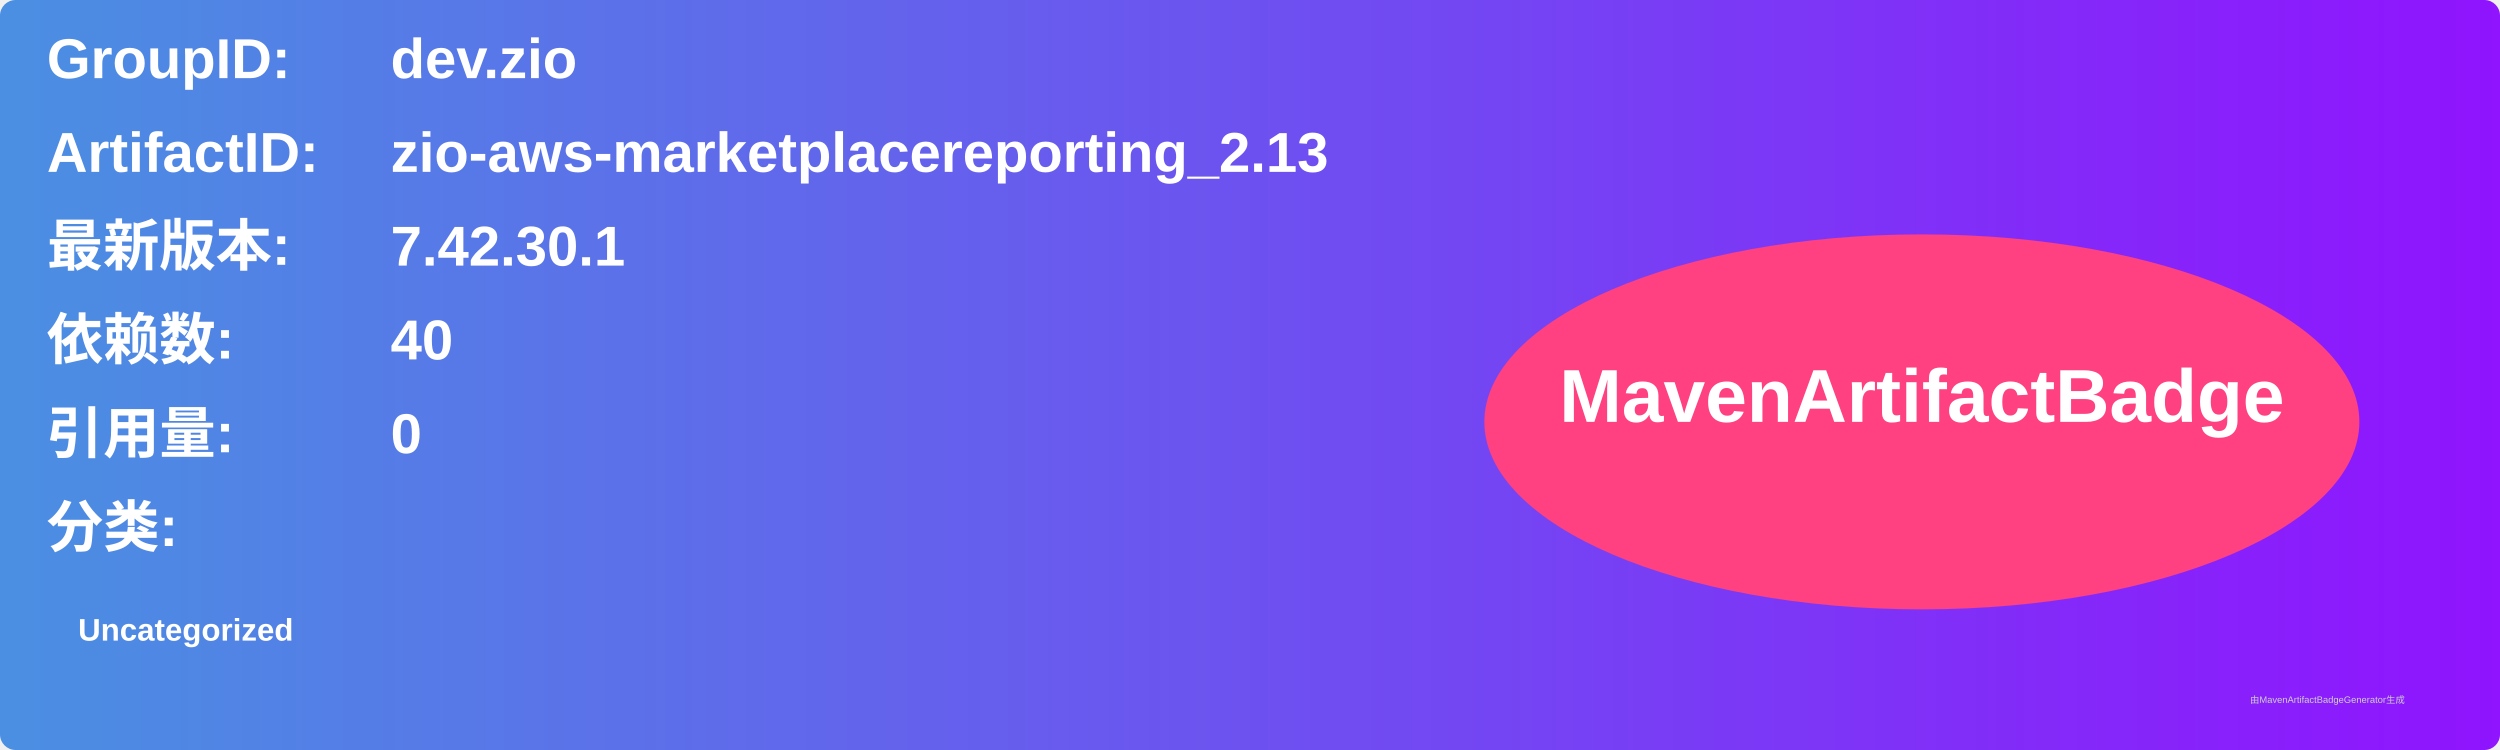
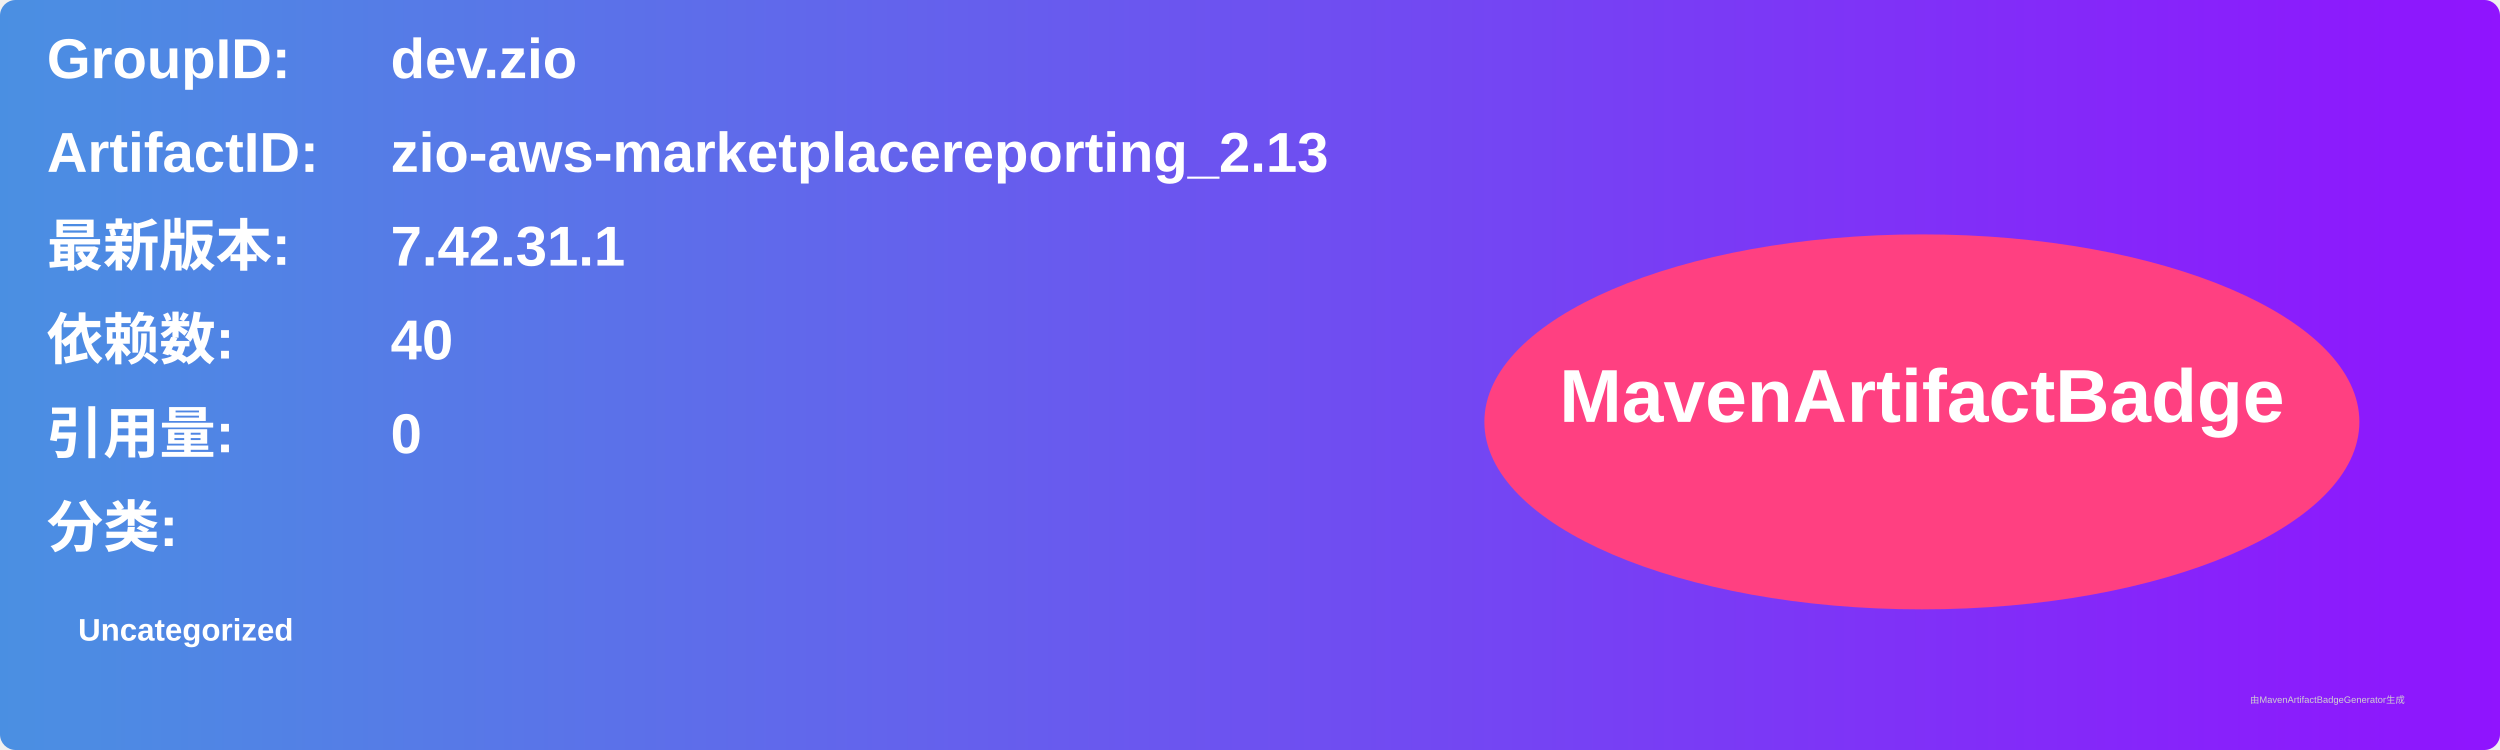
<svg xmlns="http://www.w3.org/2000/svg" width="800" height="240" viewBox="0 0 800 240">
  <linearGradient id="grad" x1="0%" y1="0%" x2="100%" y2="0%">
    <stop offset="0%" stop-color="#4a90e2" />
    <stop offset="100%" stop-color="#9013fe" />
  </linearGradient>
  <rect width="100%" height="100%" rx="5" ry="5" fill="url(#grad)" />
  <g transform="translate(15, 15)">
    <text x="0" y="10" font-family="Arial" font-size="18" fill="white" font-weight="bold" width="260">GroupID:</text>
    <text x="110" y="10" font-family="Arial" font-size="18" fill="white" font-weight="bold" width="460">dev.zio</text>
    <text x="0" y="40" font-family="Arial" font-size="18" fill="white" font-weight="bold" width="260">ArtifactID:</text>
    <text x="110" y="40" font-family="Arial" font-size="18" fill="white" font-weight="bold" width="460">zio-aws-marketplacereporting_2.13</text>
    <text x="0" y="70" font-family="Arial" font-size="18" fill="white" font-weight="bold">最新版本:</text>
    <text x="110" y="70" font-family="Arial" font-size="18" fill="white" font-weight="bold">
-       <tspan font-weight="bold">7.42.30.1</tspan>
+       <tspan font-weight="bold">7.42.31.1</tspan>
    </text>
    <text x="0" y="100" font-family="Arial" font-size="18" fill="white" font-weight="bold">依赖数: </text>
    <text x="110" y="100" font-family="Arial" font-size="18" fill="white">
      <tspan font-weight="bold">40</tspan>
    </text>
    <text x="0" y="130" font-family="Arial" font-size="18" fill="white" font-weight="bold">引用量: </text>
    <text x="110" y="130" font-family="Arial" font-size="18" fill="white">
      <tspan font-weight="bold">0</tspan>
    </text>
    <text x="0" y="160" font-family="Arial" font-size="18" fill="white" font-weight="bold">分类:</text>
    <text x="10" y="190" font-family="Arial" font-size="10" fill="white">
      <tspan font-weight="bold">Uncategorized</tspan>
    </text>
    <ellipse cx="600" cy="120" rx="140" ry="60" fill="#ff4081" />
    <text x="600" y="120" text-anchor="middle" font-family="Arial" font-size="24" fill="white" font-weight="bold">MavenArtifactBadge</text>
  </g>
  <text x="720" y="225" font-family="Arial" font-size="3" fill="#d0d0d0">由MavenArtifactBadgeGenerator生成</text>
</svg>
